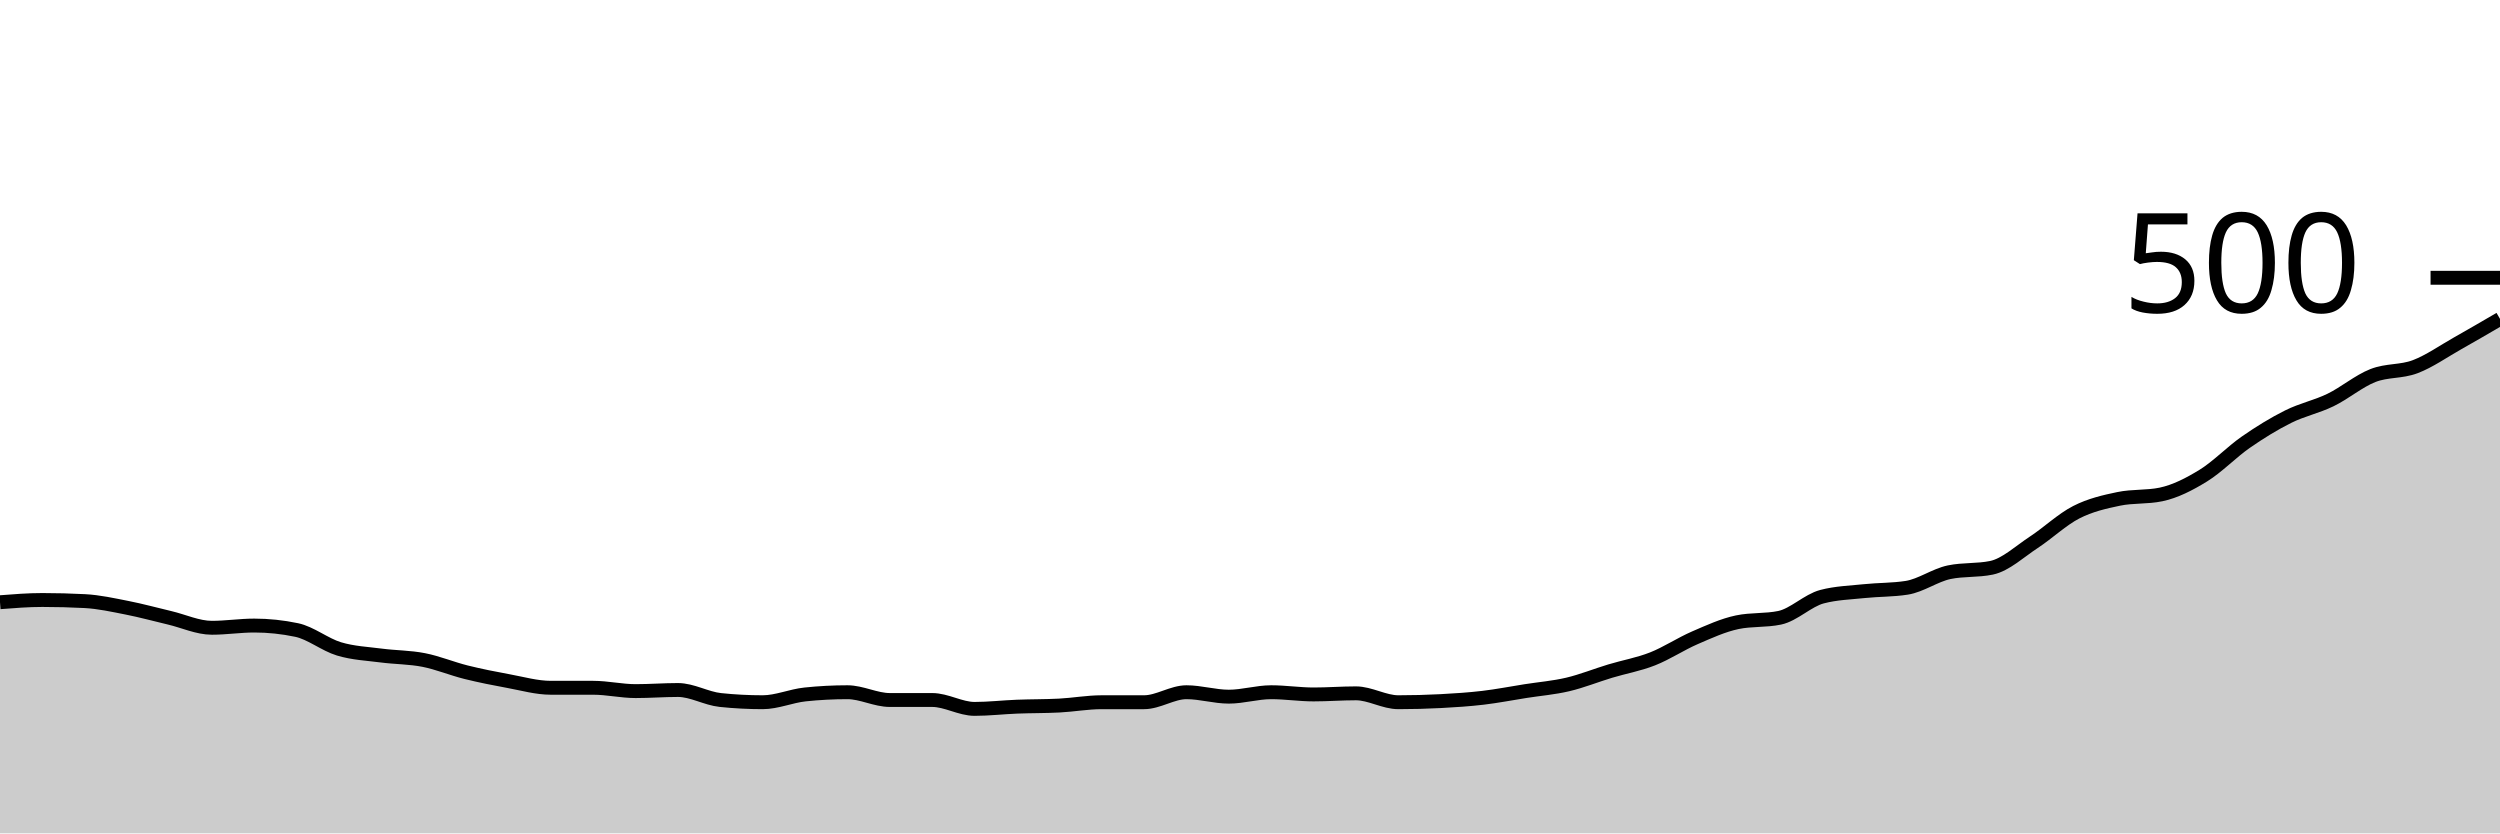
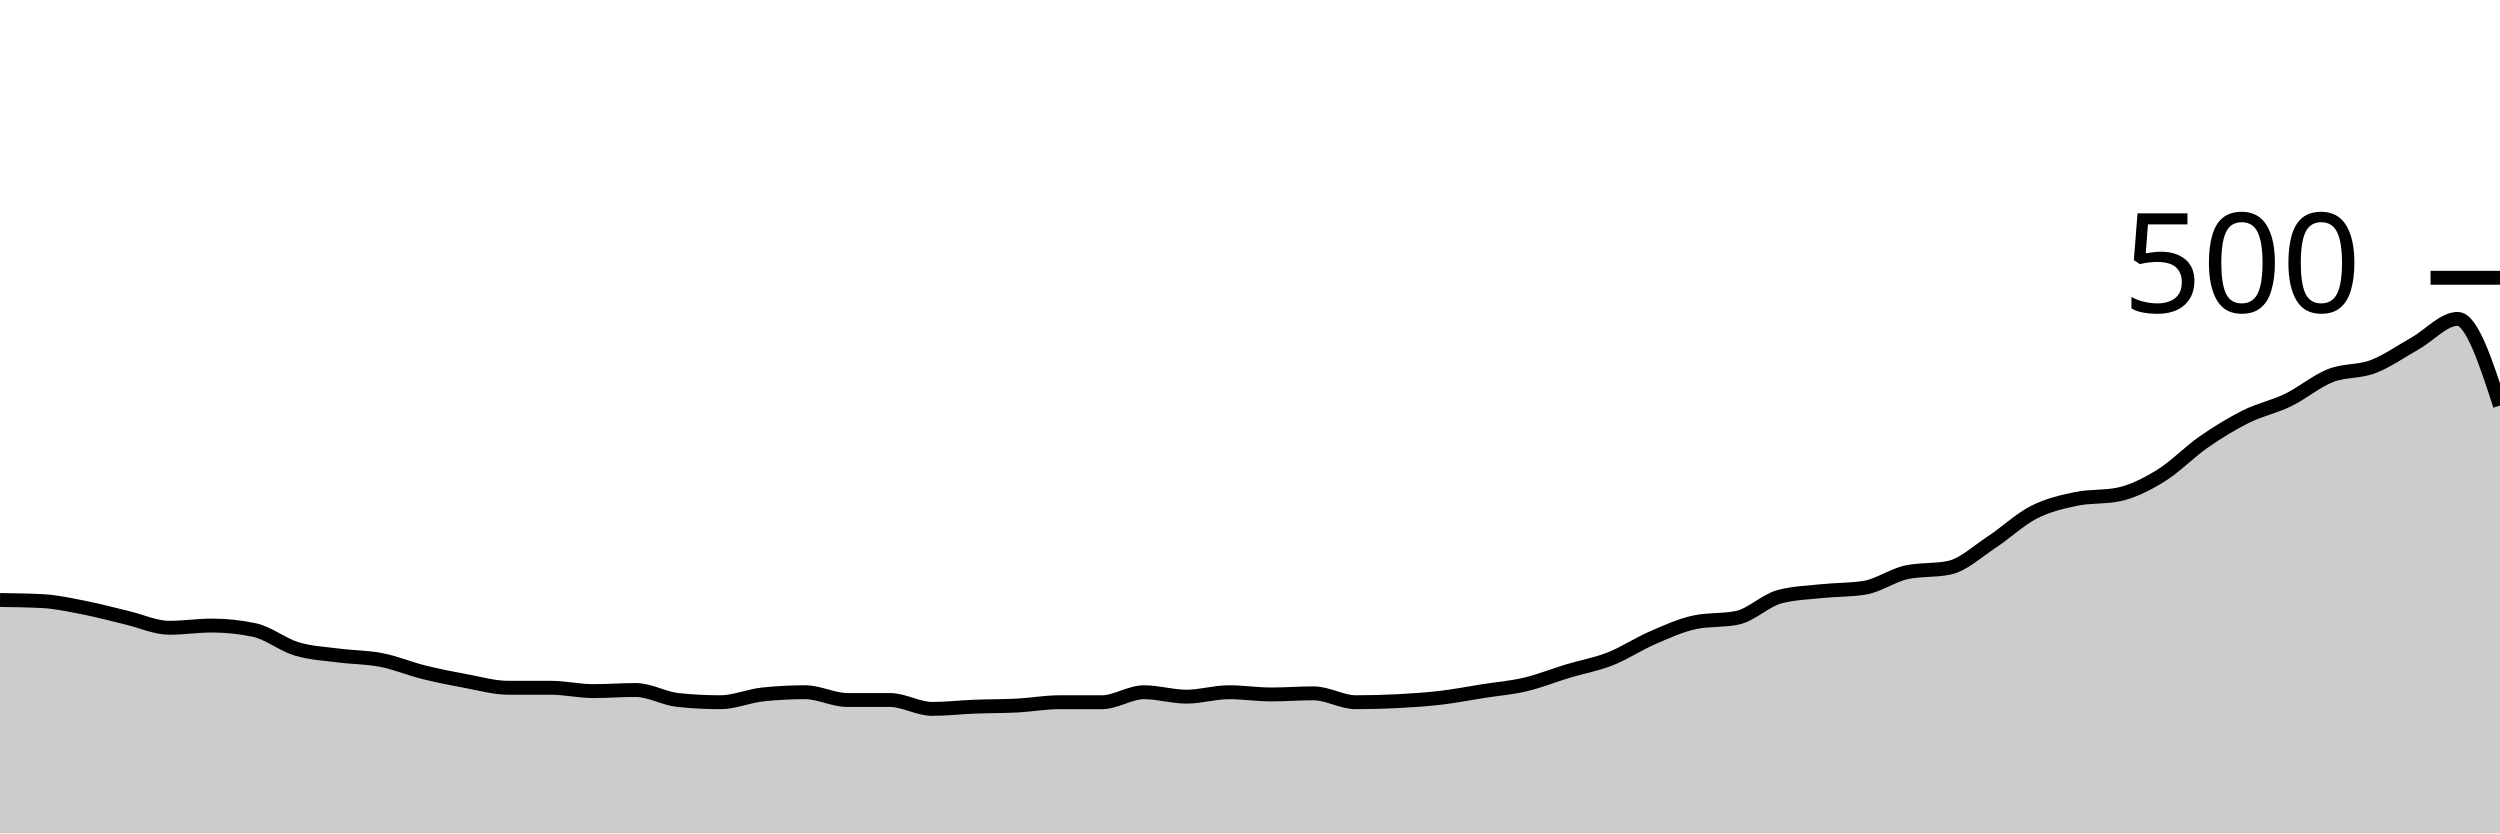
<svg xmlns="http://www.w3.org/2000/svg" viewBox="0 0 180 60">
  <g transform="translate(0,20)">
-     <path class="area" fill="rgba(0, 0, 0, 0.2)" d="M0,23.36C1.017,23.28,2.034,23.2,3.051,23.2C4.068,23.2,5.085,23.227,6.102,23.28C7.119,23.333,8.136,23.56,9.153,23.76C10.169,23.96,11.186,24.24,12.203,24.48C13.22,24.72,14.237,25.2,15.254,25.2C16.271,25.2,17.288,25.04,18.305,25.04C19.322,25.04,20.339,25.147,21.356,25.36C22.373,25.573,23.39,26.413,24.407,26.72C25.424,27.027,26.441,27.067,27.458,27.2C28.475,27.333,29.492,27.32,30.508,27.52C31.525,27.72,32.542,28.147,33.559,28.4C34.576,28.653,35.593,28.853,36.61,29.04C37.627,29.227,38.644,29.52,39.661,29.52C40.678,29.52,41.695,29.52,42.712,29.52C43.729,29.52,44.746,29.76,45.763,29.76C46.78,29.76,47.797,29.68,48.814,29.68C49.831,29.68,50.847,30.293,51.864,30.4C52.881,30.507,53.898,30.56,54.915,30.56C55.932,30.56,56.949,30.107,57.966,30C58.983,29.893,60,29.84,61.017,29.84C62.034,29.84,63.051,30.4,64.068,30.4C65.085,30.4,66.102,30.4,67.119,30.4C68.136,30.4,69.153,31.04,70.169,31.04C71.186,31.04,72.203,30.92,73.22,30.88C74.237,30.84,75.254,30.853,76.271,30.8C77.288,30.747,78.305,30.56,79.322,30.56C80.339,30.56,81.356,30.56,82.373,30.56C83.39,30.56,84.407,29.84,85.424,29.84C86.441,29.84,87.458,30.16,88.475,30.16C89.492,30.16,90.508,29.84,91.525,29.84C92.542,29.84,93.559,30,94.576,30C95.593,30,96.61,29.92,97.627,29.92C98.644,29.92,99.661,30.56,100.678,30.56C101.695,30.56,102.712,30.533,103.729,30.48C104.746,30.427,105.763,30.36,106.78,30.24C107.797,30.12,108.814,29.92,109.831,29.76C110.847,29.6,111.864,29.52,112.881,29.28C113.898,29.04,114.915,28.627,115.932,28.32C116.949,28.013,117.966,27.84,118.983,27.44C120,27.04,121.017,26.36,122.034,25.92C123.051,25.48,124.068,25.013,125.085,24.8C126.102,24.587,127.119,24.693,128.136,24.48C129.153,24.267,130.169,23.227,131.186,22.96C132.203,22.693,133.22,22.667,134.237,22.56C135.254,22.453,136.271,22.48,137.288,22.32C138.305,22.16,139.322,21.413,140.339,21.2C141.356,20.987,142.373,21.093,143.39,20.88C144.407,20.667,145.424,19.707,146.441,19.04C147.458,18.373,148.475,17.4,149.492,16.88C150.508,16.36,151.525,16.133,152.542,15.92C153.559,15.707,154.576,15.813,155.593,15.6C156.61,15.387,157.627,14.867,158.644,14.24C159.661,13.613,160.678,12.547,161.695,11.84C162.712,11.133,163.729,10.507,164.746,10C165.763,9.493,166.78,9.293,167.797,8.8C168.814,8.307,169.831,7.44,170.847,7.04C171.864,6.64,172.881,6.787,173.898,6.4C174.915,6.013,175.932,5.293,176.949,4.72C177.966,4.147,178.983,3.553,180,2.96L180,40C178.983,40,177.966,40,176.949,40C175.932,40,174.915,40,173.898,40C172.881,40,171.864,40,170.847,40C169.831,40,168.814,40,167.797,40C166.78,40,165.763,40,164.746,40C163.729,40,162.712,40,161.695,40C160.678,40,159.661,40,158.644,40C157.627,40,156.61,40,155.593,40C154.576,40,153.559,40,152.542,40C151.525,40,150.508,40,149.492,40C148.475,40,147.458,40,146.441,40C145.424,40,144.407,40,143.39,40C142.373,40,141.356,40,140.339,40C139.322,40,138.305,40,137.288,40C136.271,40,135.254,40,134.237,40C133.22,40,132.203,40,131.186,40C130.169,40,129.153,40,128.136,40C127.119,40,126.102,40,125.085,40C124.068,40,123.051,40,122.034,40C121.017,40,120,40,118.983,40C117.966,40,116.949,40,115.932,40C114.915,40,113.898,40,112.881,40C111.864,40,110.847,40,109.831,40C108.814,40,107.797,40,106.78,40C105.763,40,104.746,40,103.729,40C102.712,40,101.695,40,100.678,40C99.661,40,98.644,40,97.627,40C96.61,40,95.593,40,94.576,40C93.559,40,92.542,40,91.525,40C90.508,40,89.492,40,88.475,40C87.458,40,86.441,40,85.424,40C84.407,40,83.39,40,82.373,40C81.356,40,80.339,40,79.322,40C78.305,40,77.288,40,76.271,40C75.254,40,74.237,40,73.22,40C72.203,40,71.186,40,70.169,40C69.153,40,68.136,40,67.119,40C66.102,40,65.085,40,64.068,40C63.051,40,62.034,40,61.017,40C60,40,58.983,40,57.966,40C56.949,40,55.932,40,54.915,40C53.898,40,52.881,40,51.864,40C50.847,40,49.831,40,48.814,40C47.797,40,46.78,40,45.763,40C44.746,40,43.729,40,42.712,40C41.695,40,40.678,40,39.661,40C38.644,40,37.627,40,36.61,40C35.593,40,34.576,40,33.559,40C32.542,40,31.525,40,30.508,40C29.492,40,28.475,40,27.458,40C26.441,40,25.424,40,24.407,40C23.39,40,22.373,40,21.356,40C20.339,40,19.322,40,18.305,40C17.288,40,16.271,40,15.254,40C14.237,40,13.22,40,12.203,40C11.186,40,10.169,40,9.153,40C8.136,40,7.119,40,6.102,40C5.085,40,4.068,40,3.051,40C2.034,40,1.017,40,0,40Z" />
-     <path class="line" stroke="black" fill="none" d="M0,23.36C1.017,23.28,2.034,23.2,3.051,23.2C4.068,23.2,5.085,23.227,6.102,23.28C7.119,23.333,8.136,23.56,9.153,23.76C10.169,23.96,11.186,24.24,12.203,24.48C13.22,24.72,14.237,25.2,15.254,25.2C16.271,25.2,17.288,25.04,18.305,25.04C19.322,25.04,20.339,25.147,21.356,25.36C22.373,25.573,23.39,26.413,24.407,26.72C25.424,27.027,26.441,27.067,27.458,27.2C28.475,27.333,29.492,27.32,30.508,27.52C31.525,27.72,32.542,28.147,33.559,28.4C34.576,28.653,35.593,28.853,36.61,29.04C37.627,29.227,38.644,29.52,39.661,29.52C40.678,29.52,41.695,29.52,42.712,29.52C43.729,29.52,44.746,29.76,45.763,29.76C46.78,29.76,47.797,29.68,48.814,29.68C49.831,29.68,50.847,30.293,51.864,30.4C52.881,30.507,53.898,30.56,54.915,30.56C55.932,30.56,56.949,30.107,57.966,30C58.983,29.893,60,29.84,61.017,29.84C62.034,29.84,63.051,30.4,64.068,30.4C65.085,30.4,66.102,30.4,67.119,30.4C68.136,30.4,69.153,31.04,70.169,31.04C71.186,31.04,72.203,30.92,73.22,30.88C74.237,30.84,75.254,30.853,76.271,30.8C77.288,30.747,78.305,30.56,79.322,30.56C80.339,30.56,81.356,30.56,82.373,30.56C83.39,30.56,84.407,29.84,85.424,29.84C86.441,29.84,87.458,30.16,88.475,30.16C89.492,30.16,90.508,29.84,91.525,29.84C92.542,29.84,93.559,30,94.576,30C95.593,30,96.61,29.92,97.627,29.92C98.644,29.92,99.661,30.56,100.678,30.56C101.695,30.56,102.712,30.533,103.729,30.48C104.746,30.427,105.763,30.36,106.78,30.24C107.797,30.12,108.814,29.92,109.831,29.76C110.847,29.6,111.864,29.52,112.881,29.28C113.898,29.04,114.915,28.627,115.932,28.32C116.949,28.013,117.966,27.84,118.983,27.44C120,27.04,121.017,26.36,122.034,25.92C123.051,25.48,124.068,25.013,125.085,24.8C126.102,24.587,127.119,24.693,128.136,24.48C129.153,24.267,130.169,23.227,131.186,22.96C132.203,22.693,133.22,22.667,134.237,22.56C135.254,22.453,136.271,22.48,137.288,22.32C138.305,22.16,139.322,21.413,140.339,21.2C141.356,20.987,142.373,21.093,143.39,20.88C144.407,20.667,145.424,19.707,146.441,19.04C147.458,18.373,148.475,17.4,149.492,16.88C150.508,16.36,151.525,16.133,152.542,15.92C153.559,15.707,154.576,15.813,155.593,15.6C156.61,15.387,157.627,14.867,158.644,14.24C159.661,13.613,160.678,12.547,161.695,11.84C162.712,11.133,163.729,10.507,164.746,10C165.763,9.493,166.78,9.293,167.797,8.8C168.814,8.307,169.831,7.44,170.847,7.04C171.864,6.64,172.881,6.787,173.898,6.4C174.915,6.013,175.932,5.293,176.949,4.72C177.966,4.147,178.983,3.553,180,2.96" />
+     <path class="area" fill="rgba(0, 0, 0, 0.2)" d="M0,23.2C1.017,23.213,2.034,23.227,3.051,23.28C4.068,23.333,5.085,23.56,6.102,23.76C7.119,23.96,8.136,24.24,9.153,24.48C10.169,24.72,11.186,25.2,12.203,25.2C13.22,25.2,14.237,25.04,15.254,25.04C16.271,25.04,17.288,25.147,18.305,25.36C19.322,25.573,20.339,26.413,21.356,26.72C22.373,27.027,23.39,27.067,24.407,27.2C25.424,27.333,26.441,27.32,27.458,27.52C28.475,27.72,29.492,28.147,30.508,28.4C31.525,28.653,32.542,28.853,33.559,29.04C34.576,29.227,35.593,29.52,36.61,29.52C37.627,29.52,38.644,29.52,39.661,29.52C40.678,29.52,41.695,29.76,42.712,29.76C43.729,29.76,44.746,29.68,45.763,29.68C46.78,29.68,47.797,30.293,48.814,30.4C49.831,30.507,50.847,30.56,51.864,30.56C52.881,30.56,53.898,30.107,54.915,30C55.932,29.893,56.949,29.84,57.966,29.84C58.983,29.84,60,30.4,61.017,30.4C62.034,30.4,63.051,30.4,64.068,30.4C65.085,30.4,66.102,31.04,67.119,31.04C68.136,31.04,69.153,30.92,70.169,30.88C71.186,30.84,72.203,30.853,73.22,30.8C74.237,30.747,75.254,30.56,76.271,30.56C77.288,30.56,78.305,30.56,79.322,30.56C80.339,30.56,81.356,29.84,82.373,29.84C83.39,29.84,84.407,30.16,85.424,30.16C86.441,30.16,87.458,29.84,88.475,29.84C89.492,29.84,90.508,30,91.525,30C92.542,30,93.559,29.92,94.576,29.92C95.593,29.92,96.61,30.56,97.627,30.56C98.644,30.56,99.661,30.533,100.678,30.48C101.695,30.427,102.712,30.36,103.729,30.24C104.746,30.12,105.763,29.92,106.78,29.76C107.797,29.6,108.814,29.52,109.831,29.28C110.847,29.04,111.864,28.627,112.881,28.32C113.898,28.013,114.915,27.84,115.932,27.44C116.949,27.04,117.966,26.36,118.983,25.92C120,25.48,121.017,25.013,122.034,24.8C123.051,24.587,124.068,24.693,125.085,24.48C126.102,24.267,127.119,23.227,128.136,22.96C129.153,22.693,130.169,22.667,131.186,22.56C132.203,22.453,133.22,22.48,134.237,22.32C135.254,22.16,136.271,21.413,137.288,21.2C138.305,20.987,139.322,21.093,140.339,20.88C141.356,20.667,142.373,19.707,143.39,19.04C144.407,18.373,145.424,17.4,146.441,16.88C147.458,16.36,148.475,16.133,149.492,15.92C150.508,15.707,151.525,15.813,152.542,15.6C153.559,15.387,154.576,14.867,155.593,14.24C156.61,13.613,157.627,12.547,158.644,11.84C159.661,11.133,160.678,10.507,161.695,10C162.712,9.493,163.729,9.293,164.746,8.8C165.763,8.307,166.78,7.44,167.797,7.04C168.814,6.64,169.831,6.787,170.847,6.4C171.864,6.013,172.881,5.293,173.898,4.72C174.915,4.147,175.932,2.96,176.949,2.96C177.966,2.96,178.983,6.08,180,9.2L180,40C178.983,40,177.966,40,176.949,40C175.932,40,174.915,40,173.898,40C172.881,40,171.864,40,170.847,40C169.831,40,168.814,40,167.797,40C166.78,40,165.763,40,164.746,40C163.729,40,162.712,40,161.695,40C160.678,40,159.661,40,158.644,40C157.627,40,156.61,40,155.593,40C154.576,40,153.559,40,152.542,40C151.525,40,150.508,40,149.492,40C148.475,40,147.458,40,146.441,40C145.424,40,144.407,40,143.39,40C142.373,40,141.356,40,140.339,40C139.322,40,138.305,40,137.288,40C136.271,40,135.254,40,134.237,40C133.22,40,132.203,40,131.186,40C130.169,40,129.153,40,128.136,40C127.119,40,126.102,40,125.085,40C124.068,40,123.051,40,122.034,40C121.017,40,120,40,118.983,40C117.966,40,116.949,40,115.932,40C114.915,40,113.898,40,112.881,40C111.864,40,110.847,40,109.831,40C108.814,40,107.797,40,106.78,40C105.763,40,104.746,40,103.729,40C102.712,40,101.695,40,100.678,40C99.661,40,98.644,40,97.627,40C96.61,40,95.593,40,94.576,40C93.559,40,92.542,40,91.525,40C90.508,40,89.492,40,88.475,40C87.458,40,86.441,40,85.424,40C84.407,40,83.39,40,82.373,40C81.356,40,80.339,40,79.322,40C78.305,40,77.288,40,76.271,40C75.254,40,74.237,40,73.22,40C72.203,40,71.186,40,70.169,40C69.153,40,68.136,40,67.119,40C66.102,40,65.085,40,64.068,40C63.051,40,62.034,40,61.017,40C60,40,58.983,40,57.966,40C56.949,40,55.932,40,54.915,40C53.898,40,52.881,40,51.864,40C50.847,40,49.831,40,48.814,40C47.797,40,46.78,40,45.763,40C44.746,40,43.729,40,42.712,40C41.695,40,40.678,40,39.661,40C38.644,40,37.627,40,36.61,40C35.593,40,34.576,40,33.559,40C32.542,40,31.525,40,30.508,40C29.492,40,28.475,40,27.458,40C26.441,40,25.424,40,24.407,40C23.39,40,22.373,40,21.356,40C20.339,40,19.322,40,18.305,40C17.288,40,16.271,40,15.254,40C14.237,40,13.22,40,12.203,40C11.186,40,10.169,40,9.153,40C8.136,40,7.119,40,6.102,40C5.085,40,4.068,40,3.051,40C2.034,40,1.017,40,0,40Z" />
+     <path class="line" stroke="black" fill="none" d="M0,23.2C1.017,23.213,2.034,23.227,3.051,23.28C4.068,23.333,5.085,23.56,6.102,23.76C7.119,23.96,8.136,24.24,9.153,24.48C10.169,24.72,11.186,25.2,12.203,25.2C13.22,25.2,14.237,25.04,15.254,25.04C16.271,25.04,17.288,25.147,18.305,25.36C19.322,25.573,20.339,26.413,21.356,26.72C22.373,27.027,23.39,27.067,24.407,27.2C25.424,27.333,26.441,27.32,27.458,27.52C28.475,27.72,29.492,28.147,30.508,28.4C31.525,28.653,32.542,28.853,33.559,29.04C34.576,29.227,35.593,29.52,36.61,29.52C37.627,29.52,38.644,29.52,39.661,29.52C40.678,29.52,41.695,29.76,42.712,29.76C43.729,29.76,44.746,29.68,45.763,29.68C46.78,29.68,47.797,30.293,48.814,30.4C49.831,30.507,50.847,30.56,51.864,30.56C52.881,30.56,53.898,30.107,54.915,30C55.932,29.893,56.949,29.84,57.966,29.84C58.983,29.84,60,30.4,61.017,30.4C62.034,30.4,63.051,30.4,64.068,30.4C65.085,30.4,66.102,31.04,67.119,31.04C68.136,31.04,69.153,30.92,70.169,30.88C71.186,30.84,72.203,30.853,73.22,30.8C74.237,30.747,75.254,30.56,76.271,30.56C77.288,30.56,78.305,30.56,79.322,30.56C80.339,30.56,81.356,29.84,82.373,29.84C83.39,29.84,84.407,30.16,85.424,30.16C86.441,30.16,87.458,29.84,88.475,29.84C89.492,29.84,90.508,30,91.525,30C92.542,30,93.559,29.92,94.576,29.92C95.593,29.92,96.61,30.56,97.627,30.56C98.644,30.56,99.661,30.533,100.678,30.48C101.695,30.427,102.712,30.36,103.729,30.24C104.746,30.12,105.763,29.92,106.78,29.76C107.797,29.6,108.814,29.52,109.831,29.28C110.847,29.04,111.864,28.627,112.881,28.32C113.898,28.013,114.915,27.84,115.932,27.44C116.949,27.04,117.966,26.36,118.983,25.92C120,25.48,121.017,25.013,122.034,24.8C123.051,24.587,124.068,24.693,125.085,24.48C126.102,24.267,127.119,23.227,128.136,22.96C129.153,22.693,130.169,22.667,131.186,22.56C132.203,22.453,133.22,22.48,134.237,22.32C135.254,22.16,136.271,21.413,137.288,21.2C138.305,20.987,139.322,21.093,140.339,20.88C141.356,20.667,142.373,19.707,143.39,19.04C144.407,18.373,145.424,17.4,146.441,16.88C147.458,16.36,148.475,16.133,149.492,15.92C150.508,15.707,151.525,15.813,152.542,15.6C153.559,15.387,154.576,14.867,155.593,14.24C156.61,13.613,157.627,12.547,158.644,11.84C159.661,11.133,160.678,10.507,161.695,10C162.712,9.493,163.729,9.293,164.746,8.8C165.763,8.307,166.78,7.44,167.797,7.04C168.814,6.64,169.831,6.787,170.847,6.4C171.864,6.013,172.881,5.293,173.898,4.72C174.915,4.147,175.932,2.96,176.949,2.96C177.966,2.96,178.983,6.08,180,9.2" />
    <path class="axis-ceiling" stroke-width="1" stroke="black" fill="none" d="M175,0L180,0" />
    <text class="axis-ceiling-label" font-family="sans-serif" text-anchor="end" font-size="10px" x="170" y="2.5">500</text>
  </g>
</svg>
